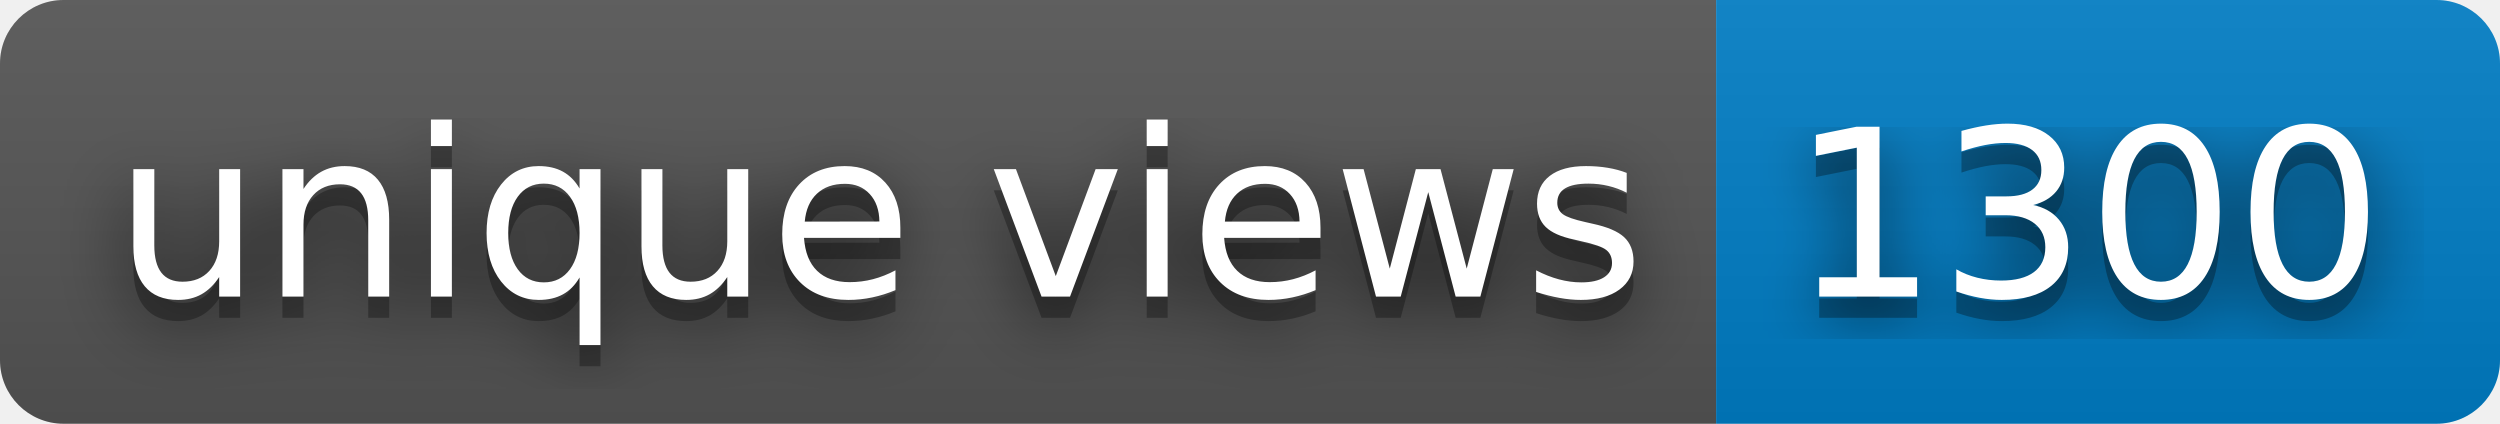
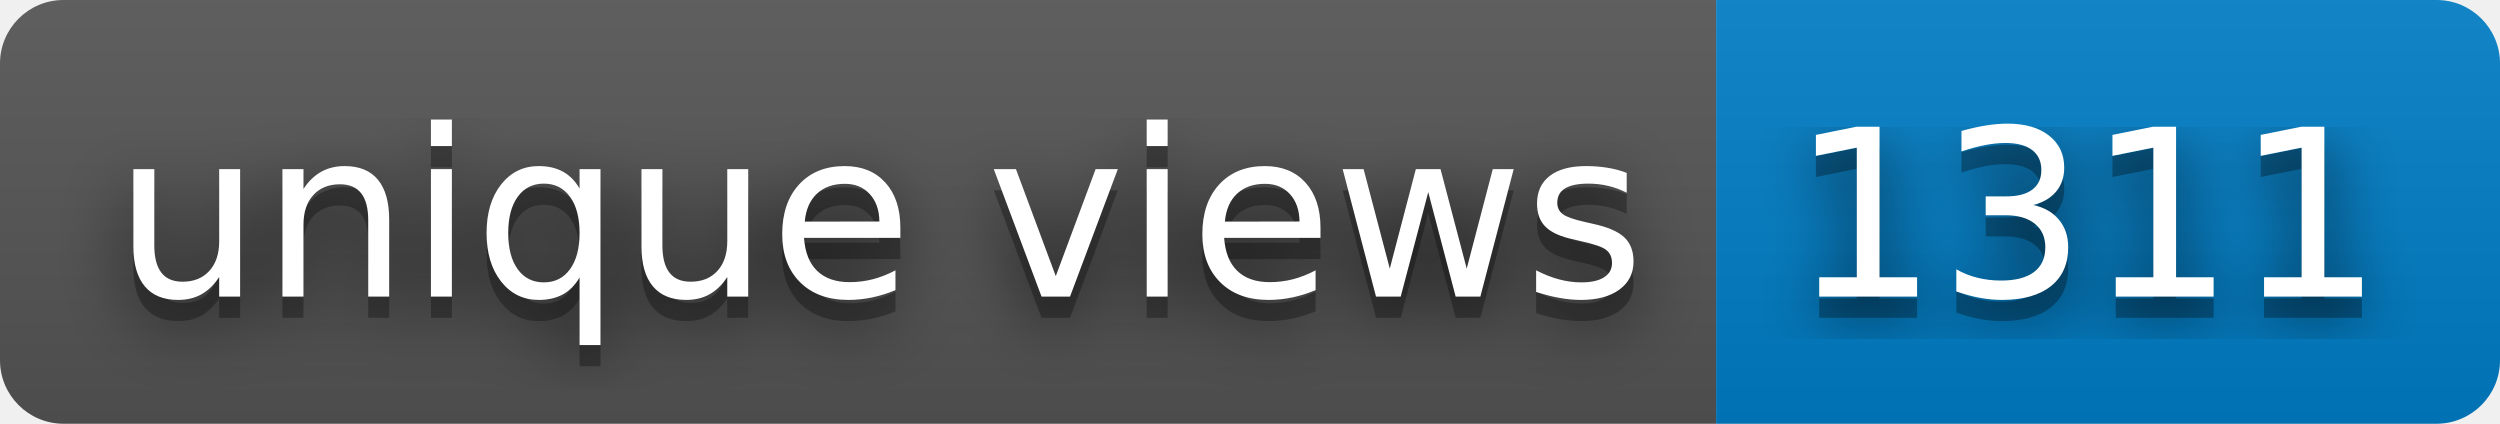
- <svg xmlns="http://www.w3.org/2000/svg" width="118" height="20" role="img" aria-label="unique views: 1300">
+ <svg xmlns="http://www.w3.org/2000/svg" width="118" height="20" role="img" aria-label="unique views: 1311">
  <filter id="blur">
    <feGaussianBlur stdDeviation="16" />
  </filter>
  <linearGradient id="s" x2="0" y2="100%">
    <stop offset="0" stop-color="#bbb" stop-opacity=".1" />
    <stop offset="1" stop-opacity=".1" />
  </linearGradient>
  <clipPath id="r">
    <rect width="118" height="20" rx="3" />
  </clipPath>
  <g clip-path="url(#r)">
    <rect width="81" height="20" fill="#555" />
    <rect x="81" width="37" height="20" fill="#007ec6" />
    <rect width="118" height="20" fill="url(#s)" />
  </g>
  <g fill="#fff" text-anchor="middle" font-family="Verdana,Geneva,DejaVu Sans,sans-serif" text-rendering="geometricPrecision" font-size="110">
    <g transform="scale(.1)">
      <g aria-hidden="true" fill="#010101">
        <text x="415" y="150" fill-opacity=".8" filter="url(#blur)" textLength="710">unique views</text>
        <text x="415" y="150" fill-opacity=".3" textLength="710">unique views</text>
      </g>
      <text x="415" y="140" textLength="710">unique views</text>
    </g>
    <g transform="scale(.1)">
      <g aria-hidden="true" fill="#010101">
-         <text x="985" y="150" fill-opacity=".8" filter="url(#blur)" textLength="270">1300</text>
-         <text x="985" y="150" fill-opacity=".3" textLength="270">1300</text>
+         <text x="985" y="150" fill-opacity=".8" filter="url(#blur)" textLength="270">1311</text>
+         <text x="985" y="150" fill-opacity=".3" textLength="270">1311</text>
      </g>
-       <text x="985" y="140" textLength="270">1300</text>
+       <text x="985" y="140" textLength="270">1311</text>
    </g>
  </g>
</svg>
